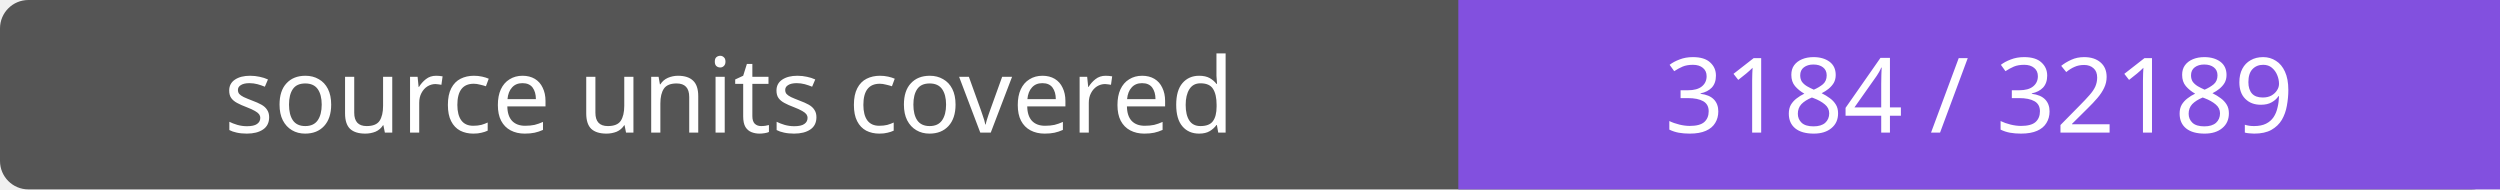
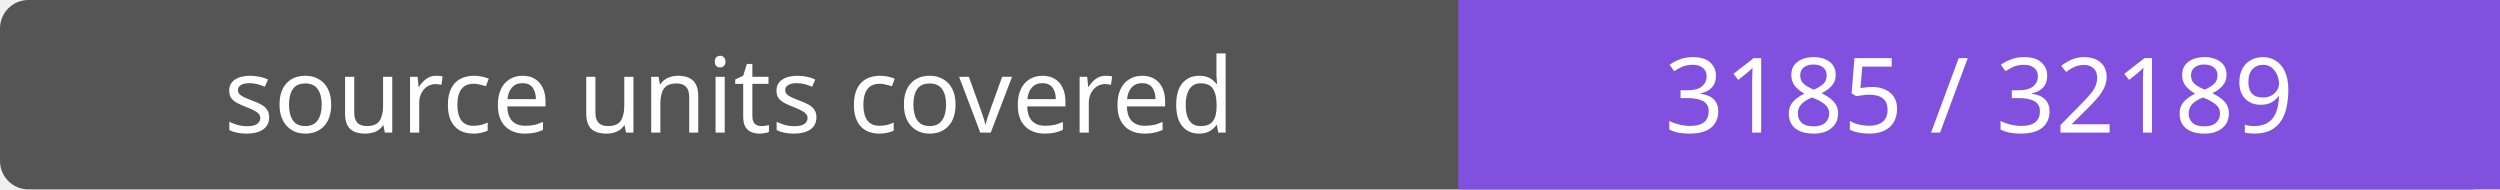
- <svg xmlns="http://www.w3.org/2000/svg" width="264" height="20" role="img" aria-label="source units covered: 3184 / 32189">
+ <svg xmlns="http://www.w3.org/2000/svg" width="264" height="20" role="img" aria-label="source units covered: 3185 / 32189">
  <rect width="264" height="20" rx="3" fill="#555" />
  <path fill="#8250df" d="M154 0h110v20H154z" />
  <g fill="#fff" text-anchor="middle" font-family="Verdana,sans-serif" font-size="11">
    <text x="77.0" y="14">source units covered</text>
-     <text x="209.0" y="14">3184 / 32189</text>
+     <text x="209.0" y="14">3185 / 32189</text>
  </g>
</svg>
